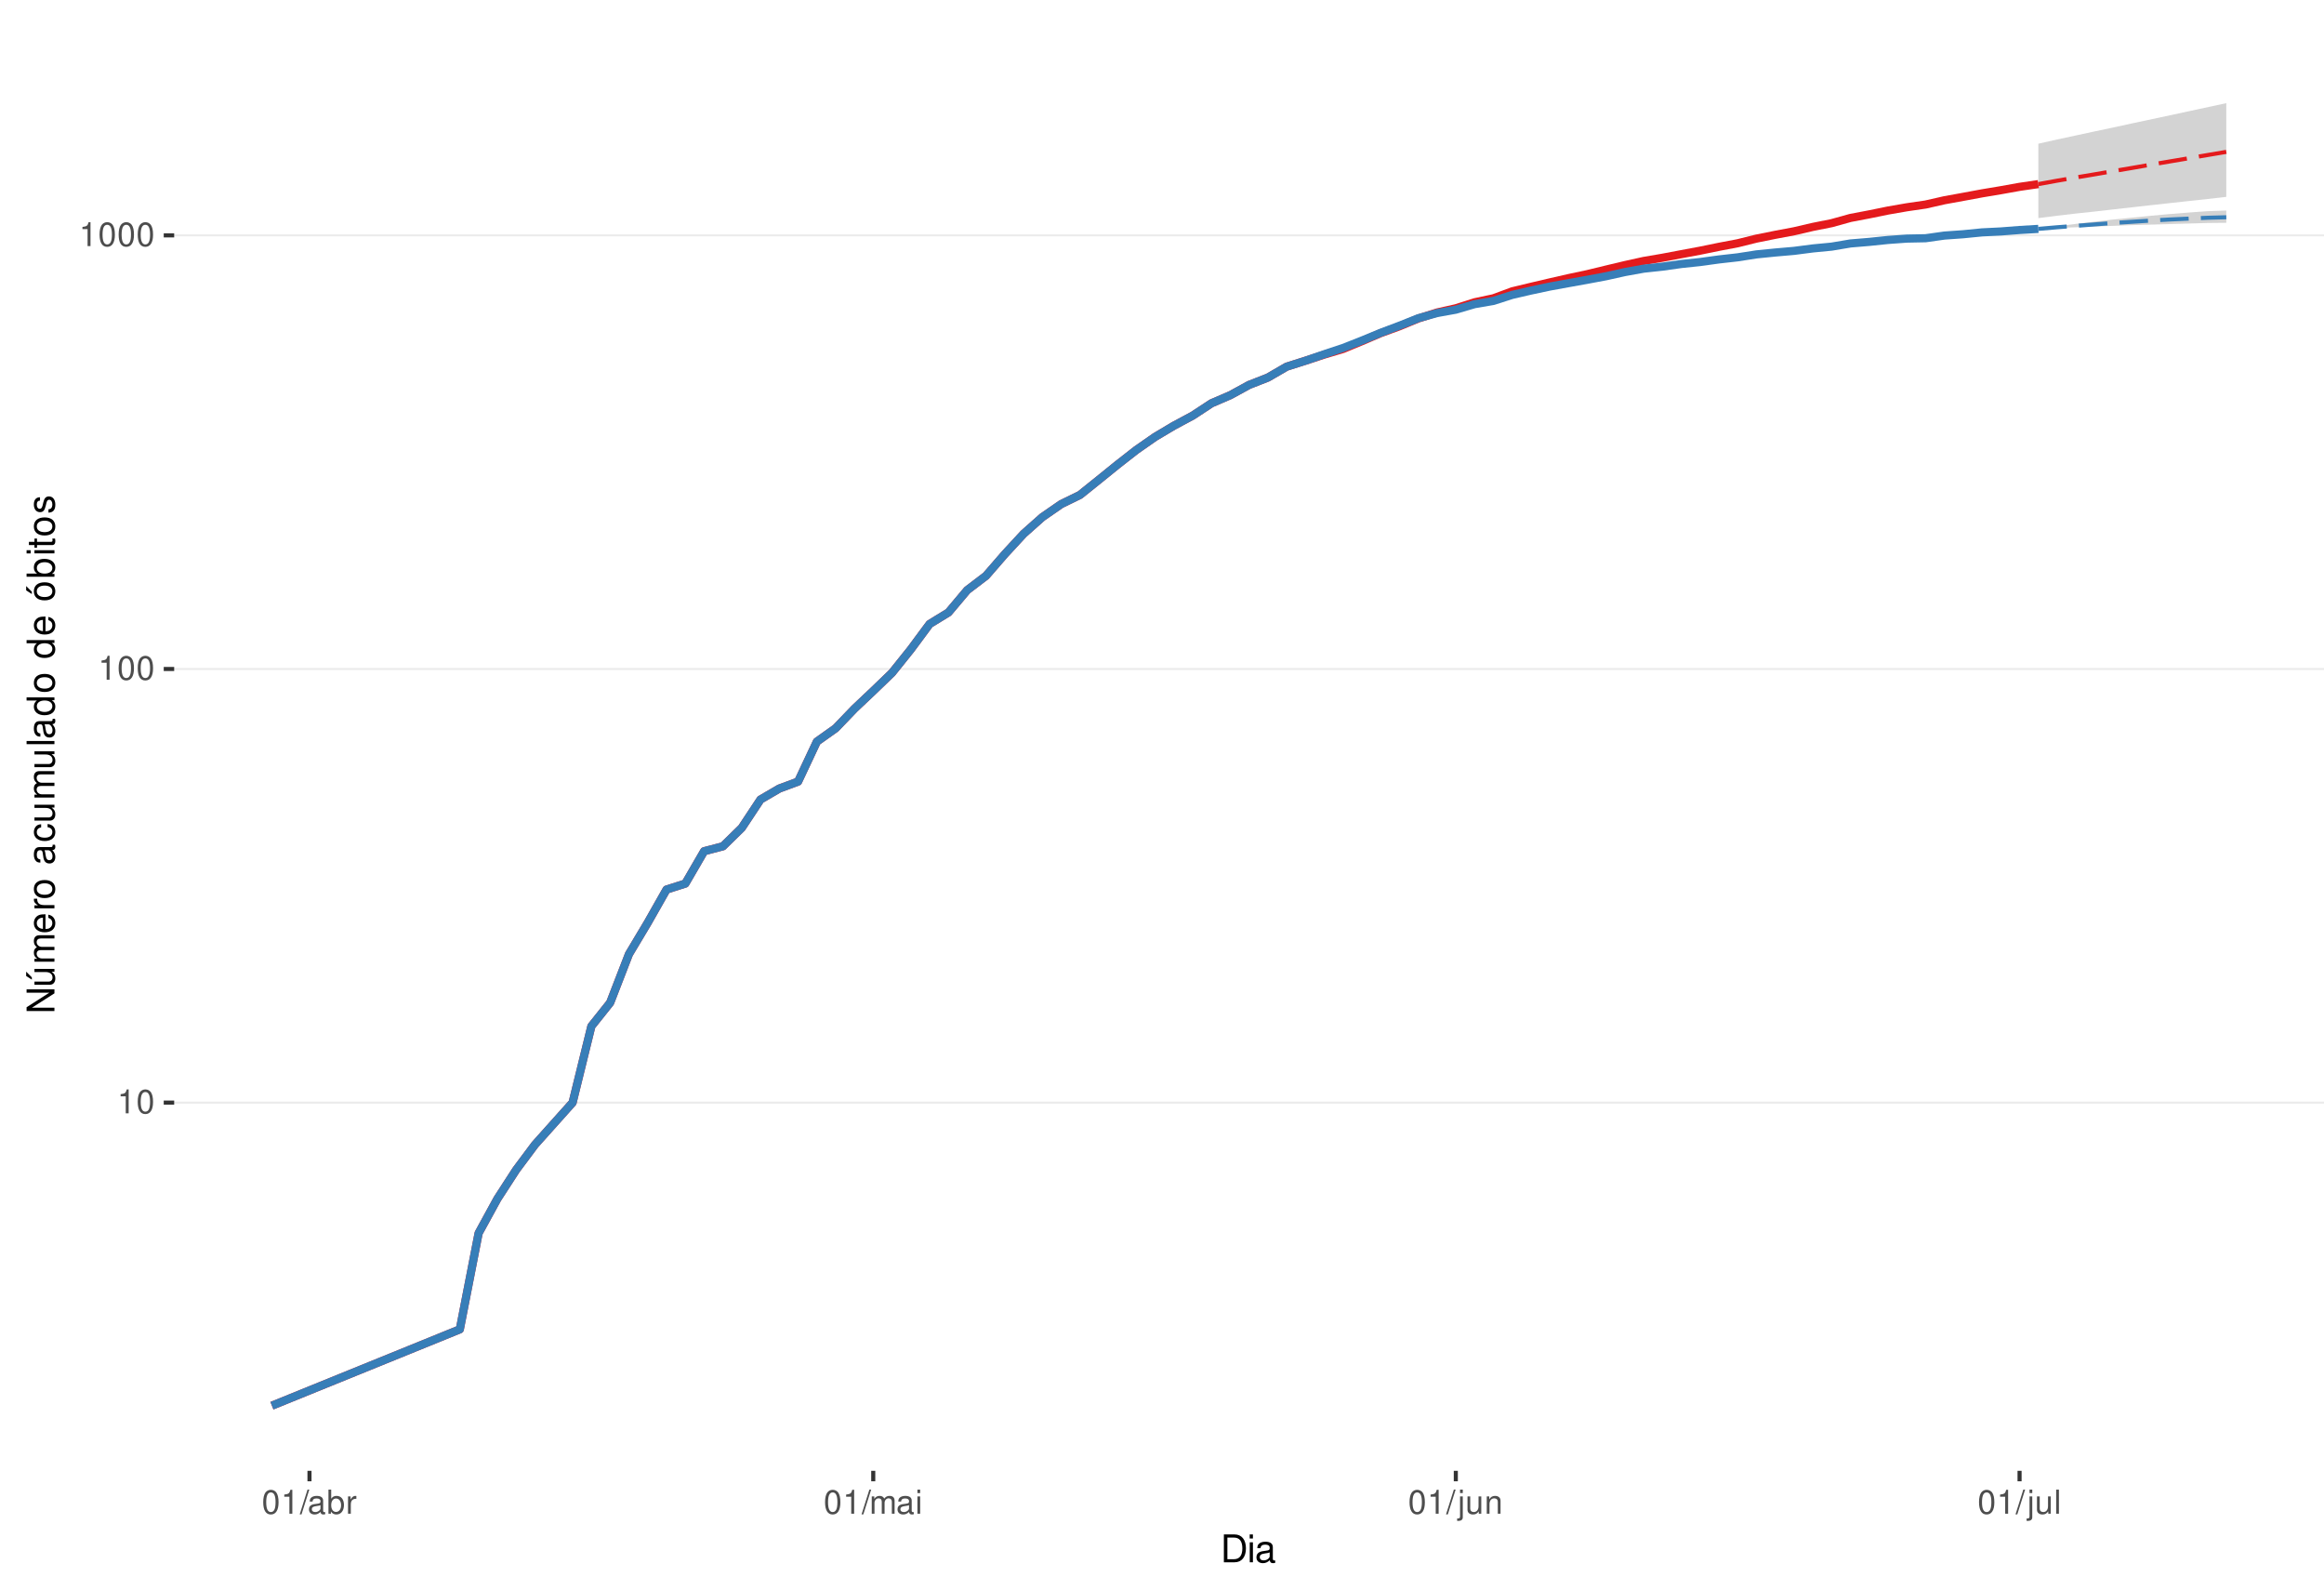
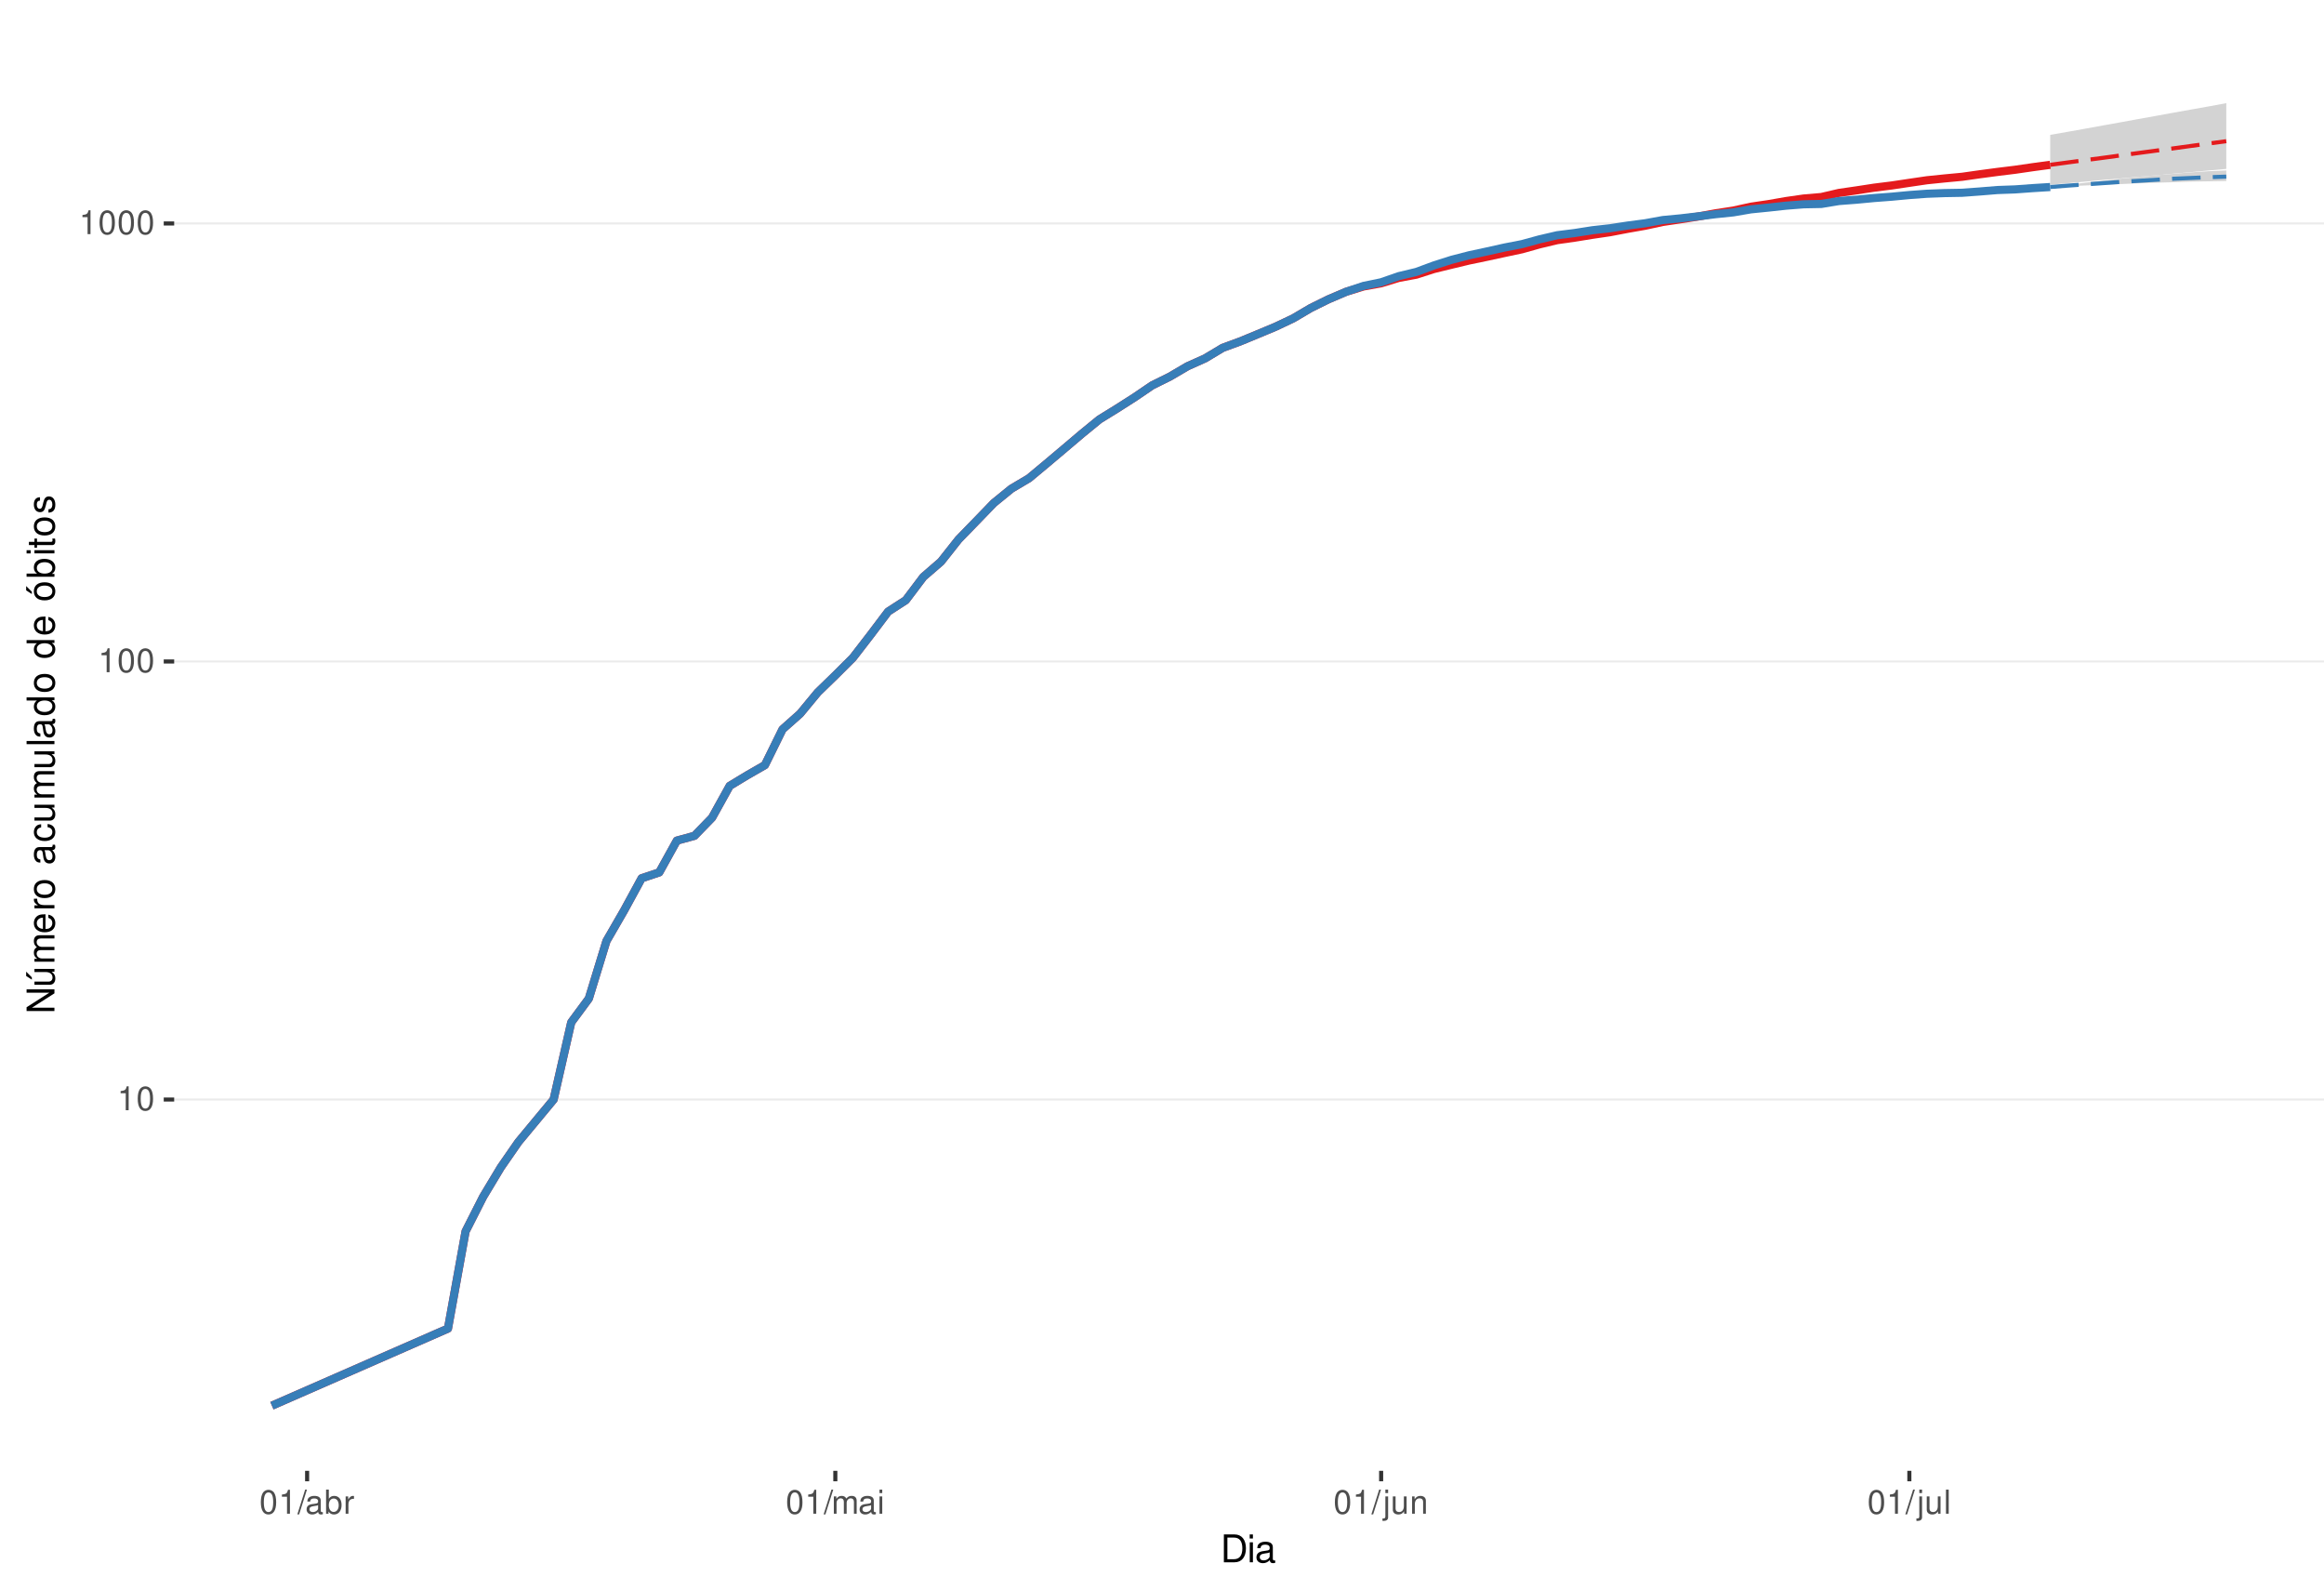
<svg xmlns="http://www.w3.org/2000/svg" xmlns:xlink="http://www.w3.org/1999/xlink" width="609pt" height="413pt" viewBox="0 0 609 413" version="1.1">
  <defs>
    <g>
      <symbol overflow="visible" id="glyph0-0">
        <path style="stroke:none;" d="" />
      </symbol>
      <symbol overflow="visible" id="glyph0-1">
        <path style="stroke:none;" d="M 2.234 -4.453 L 2.234 0 L 3 0 L 3 -6.266 L 2.5 -6.266 C 2.234 -5.297 2.062 -5.172 0.891 -5.016 L 0.891 -4.453 Z M 2.234 -4.453 " />
      </symbol>
      <symbol overflow="visible" id="glyph0-2">
        <path style="stroke:none;" d="M 2.375 -6.266 C 1.812 -6.266 1.297 -6 0.969 -5.578 C 0.578 -5.016 0.375 -4.188 0.375 -3.031 C 0.375 -0.922 1.062 0.203 2.375 0.203 C 3.672 0.203 4.391 -0.922 4.391 -2.984 C 4.391 -4.188 4.203 -5 3.797 -5.578 C 3.469 -6 2.953 -6.266 2.375 -6.266 Z M 2.375 -5.578 C 3.203 -5.578 3.609 -4.75 3.609 -3.047 C 3.609 -1.266 3.219 -0.438 2.359 -0.438 C 1.562 -0.438 1.156 -1.297 1.156 -3.016 C 1.156 -4.75 1.562 -5.578 2.375 -5.578 Z M 2.375 -5.578 " />
      </symbol>
      <symbol overflow="visible" id="glyph0-3">
        <path style="stroke:none;" d="M 1.984 -6.312 L -0.062 0.172 L 0.406 0.172 L 2.453 -6.312 Z M 1.984 -6.312 " />
      </symbol>
      <symbol overflow="visible" id="glyph0-4">
        <path style="stroke:none;" d="M 4.625 -0.422 C 4.547 -0.406 4.516 -0.406 4.469 -0.406 C 4.219 -0.406 4.078 -0.531 4.078 -0.766 L 4.078 -3.422 C 4.078 -4.234 3.5 -4.672 2.375 -4.672 C 1.719 -4.672 1.188 -4.469 0.875 -4.141 C 0.672 -3.906 0.578 -3.641 0.562 -3.188 L 1.297 -3.188 C 1.344 -3.75 1.672 -4 2.359 -4 C 3.016 -4 3.375 -3.75 3.375 -3.328 L 3.375 -3.141 C 3.359 -2.828 3.203 -2.703 2.609 -2.625 C 1.594 -2.5 1.438 -2.469 1.156 -2.359 C 0.625 -2.125 0.359 -1.734 0.359 -1.141 C 0.359 -0.312 0.938 0.203 1.859 0.203 C 2.422 0.203 2.875 0 3.391 -0.469 C 3.438 0 3.672 0.203 4.141 0.203 C 4.297 0.203 4.391 0.188 4.625 0.125 Z M 3.375 -1.422 C 3.375 -1.188 3.297 -1.031 3.078 -0.844 C 2.781 -0.578 2.438 -0.438 2.016 -0.438 C 1.453 -0.438 1.109 -0.703 1.109 -1.156 C 1.109 -1.641 1.422 -1.875 2.203 -1.984 C 2.984 -2.094 3.125 -2.125 3.375 -2.234 Z M 3.375 -1.422 " />
      </symbol>
      <symbol overflow="visible" id="glyph0-5">
        <path style="stroke:none;" d="M 0.469 -6.312 L 0.469 0 L 1.109 0 L 1.109 -0.578 C 1.469 -0.047 1.922 0.203 2.547 0.203 C 3.75 0.203 4.531 -0.781 4.531 -2.281 C 4.531 -3.75 3.797 -4.672 2.594 -4.672 C 1.969 -4.672 1.531 -4.438 1.188 -3.922 L 1.188 -6.312 Z M 2.453 -3.984 C 3.25 -3.984 3.781 -3.297 3.781 -2.203 C 3.781 -1.172 3.234 -0.469 2.453 -0.469 C 1.672 -0.469 1.188 -1.172 1.188 -2.234 C 1.188 -3.297 1.672 -3.984 2.453 -3.984 Z M 2.453 -3.984 " />
      </symbol>
      <symbol overflow="visible" id="glyph0-6">
        <path style="stroke:none;" d="M 0.594 -4.531 L 0.594 0 L 1.328 0 L 1.328 -2.359 C 1.328 -3.438 1.781 -3.938 2.781 -3.906 L 2.781 -4.641 C 2.656 -4.656 2.594 -4.672 2.5 -4.672 C 2.031 -4.672 1.672 -4.391 1.266 -3.719 L 1.266 -4.531 Z M 0.594 -4.531 " />
      </symbol>
      <symbol overflow="visible" id="glyph0-7">
        <path style="stroke:none;" d="M 0.609 -4.531 L 0.609 0 L 1.328 0 L 1.328 -2.844 C 1.328 -3.5 1.812 -4.031 2.391 -4.031 C 2.938 -4.031 3.234 -3.703 3.234 -3.125 L 3.234 0 L 3.969 0 L 3.969 -2.844 C 3.969 -3.5 4.438 -4.031 5.031 -4.031 C 5.562 -4.031 5.875 -3.703 5.875 -3.125 L 5.875 0 L 6.594 0 L 6.594 -3.406 C 6.594 -4.219 6.125 -4.672 5.281 -4.672 C 4.672 -4.672 4.312 -4.484 3.891 -3.969 C 3.625 -4.453 3.25 -4.672 2.672 -4.672 C 2.062 -4.672 1.656 -4.438 1.266 -3.891 L 1.266 -4.531 Z M 0.609 -4.531 " />
      </symbol>
      <symbol overflow="visible" id="glyph0-8">
        <path style="stroke:none;" d="M 1.297 -4.531 L 0.578 -4.531 L 0.578 0 L 1.297 0 Z M 1.297 -6.312 L 0.578 -6.312 L 0.578 -5.406 L 1.297 -5.406 Z M 1.297 -6.312 " />
      </symbol>
      <symbol overflow="visible" id="glyph0-9">
        <path style="stroke:none;" d="M 0.609 -4.531 L 0.609 0.656 C 0.609 1.109 0.469 1.25 0.016 1.25 C -0.031 1.25 -0.062 1.25 -0.156 1.25 L -0.156 1.859 C -0.062 1.875 -0.031 1.891 0.094 1.891 C 0.906 1.891 1.328 1.562 1.328 0.938 L 1.328 -4.531 Z M 1.328 -6.312 L 0.609 -6.312 L 0.609 -5.406 L 1.328 -5.406 Z M 1.328 -6.312 " />
      </symbol>
      <symbol overflow="visible" id="glyph0-10">
        <path style="stroke:none;" d="M 4.172 0 L 4.172 -4.531 L 3.453 -4.531 L 3.453 -1.969 C 3.453 -1.031 2.969 -0.438 2.219 -0.438 C 1.641 -0.438 1.281 -0.781 1.281 -1.328 L 1.281 -4.531 L 0.562 -4.531 L 0.562 -1.031 C 0.562 -0.281 1.125 0.203 2.016 0.203 C 2.672 0.203 3.094 -0.031 3.516 -0.625 L 3.516 0 Z M 4.172 0 " />
      </symbol>
      <symbol overflow="visible" id="glyph0-11">
        <path style="stroke:none;" d="M 0.609 -4.531 L 0.609 0 L 1.328 0 L 1.328 -2.5 C 1.328 -3.422 1.812 -4.031 2.562 -4.031 C 3.141 -4.031 3.5 -3.688 3.5 -3.141 L 3.5 0 L 4.219 0 L 4.219 -3.422 C 4.219 -4.188 3.656 -4.672 2.781 -4.672 C 2.109 -4.672 1.672 -4.406 1.266 -3.781 L 1.266 -4.531 Z M 0.609 -4.531 " />
      </symbol>
      <symbol overflow="visible" id="glyph0-12">
        <path style="stroke:none;" d="M 1.312 -6.312 L 0.594 -6.312 L 0.594 0 L 1.312 0 Z M 1.312 -6.312 " />
      </symbol>
      <symbol overflow="visible" id="glyph1-0">
        <path style="stroke:none;" d="" />
      </symbol>
      <symbol overflow="visible" id="glyph1-1">
        <path style="stroke:none;" d="M 0.891 0 L 3.703 0 C 5.547 0 6.672 -1.375 6.672 -3.656 C 6.672 -5.906 5.547 -7.297 3.703 -7.297 L 0.891 -7.297 Z M 1.812 -0.812 L 1.812 -6.469 L 3.547 -6.469 C 4.984 -6.469 5.734 -5.5 5.734 -3.641 C 5.734 -1.797 4.984 -0.812 3.547 -0.812 Z M 1.812 -0.812 " />
      </symbol>
      <symbol overflow="visible" id="glyph1-2">
        <path style="stroke:none;" d="M 1.5 -5.234 L 0.672 -5.234 L 0.672 0 L 1.5 0 Z M 1.5 -7.297 L 0.656 -7.297 L 0.656 -6.234 L 1.5 -6.234 Z M 1.5 -7.297 " />
      </symbol>
      <symbol overflow="visible" id="glyph1-3">
        <path style="stroke:none;" d="M 5.344 -0.484 C 5.266 -0.469 5.219 -0.469 5.172 -0.469 C 4.875 -0.469 4.719 -0.625 4.719 -0.875 L 4.719 -3.953 C 4.719 -4.891 4.047 -5.391 2.75 -5.391 C 1.984 -5.391 1.375 -5.172 1.016 -4.781 C 0.766 -4.516 0.672 -4.203 0.656 -3.688 L 1.484 -3.688 C 1.562 -4.328 1.938 -4.625 2.719 -4.625 C 3.484 -4.625 3.891 -4.344 3.891 -3.844 L 3.891 -3.625 C 3.875 -3.266 3.703 -3.125 3.016 -3.047 C 1.844 -2.891 1.656 -2.844 1.344 -2.719 C 0.734 -2.453 0.422 -2 0.422 -1.312 C 0.422 -0.375 1.078 0.234 2.141 0.234 C 2.797 0.234 3.328 0 3.922 -0.547 C 3.984 0 4.234 0.234 4.781 0.234 C 4.953 0.234 5.062 0.203 5.344 0.141 Z M 3.891 -1.656 C 3.891 -1.375 3.812 -1.203 3.562 -0.969 C 3.219 -0.656 2.812 -0.5 2.312 -0.5 C 1.672 -0.5 1.297 -0.812 1.297 -1.344 C 1.297 -1.891 1.656 -2.172 2.547 -2.297 C 3.438 -2.422 3.609 -2.453 3.891 -2.594 Z M 3.891 -1.656 " />
      </symbol>
      <symbol overflow="visible" id="glyph2-0">
        <path style="stroke:none;" d="" />
      </symbol>
      <symbol overflow="visible" id="glyph2-1">
        <path style="stroke:none;" d="M -7.297 -6.453 L -7.297 -5.578 L -1.328 -5.578 L -7.297 -1.766 L -7.297 -0.766 L 0 -0.766 L 0 -1.641 L -5.906 -1.641 L 0 -5.406 L 0 -6.453 Z M -7.297 -6.453 " />
      </symbol>
      <symbol overflow="visible" id="glyph2-2">
        <path style="stroke:none;" d="M 0 -4.812 L -5.234 -4.812 L -5.234 -3.984 L -2.266 -3.984 C -1.203 -3.984 -0.5 -3.438 -0.5 -2.562 C -0.5 -1.906 -0.906 -1.484 -1.531 -1.484 L -5.234 -1.484 L -5.234 -0.656 L -1.203 -0.656 C -0.328 -0.656 0.234 -1.297 0.234 -2.312 C 0.234 -3.094 -0.047 -3.578 -0.734 -4.062 L 0 -4.062 Z M -7.406 -2.953 L -5.922 -2 L -5.922 -2.594 L -7.406 -4.094 Z M -7.406 -2.953 " />
      </symbol>
      <symbol overflow="visible" id="glyph2-3">
        <path style="stroke:none;" d="M -5.234 -0.703 L 0 -0.703 L 0 -1.547 L -3.297 -1.547 C -4.047 -1.547 -4.656 -2.094 -4.656 -2.766 C -4.656 -3.391 -4.281 -3.734 -3.609 -3.734 L 0 -3.734 L 0 -4.578 L -3.297 -4.578 C -4.047 -4.578 -4.656 -5.125 -4.656 -5.812 C -4.656 -6.422 -4.266 -6.781 -3.609 -6.781 L 0 -6.781 L 0 -7.625 L -3.938 -7.625 C -4.875 -7.625 -5.391 -7.078 -5.391 -6.094 C -5.391 -5.406 -5.188 -4.984 -4.594 -4.484 C -5.156 -4.188 -5.391 -3.766 -5.391 -3.078 C -5.391 -2.375 -5.125 -1.906 -4.5 -1.469 L -5.234 -1.469 Z M -5.234 -0.703 " />
      </symbol>
      <symbol overflow="visible" id="glyph2-4">
        <path style="stroke:none;" d="M -2.344 -5.125 C -3.141 -5.125 -3.625 -5.062 -4.016 -4.922 C -4.875 -4.578 -5.391 -3.781 -5.391 -2.797 C -5.391 -1.344 -4.281 -0.406 -2.547 -0.406 C -0.812 -0.406 0.234 -1.297 0.234 -2.781 C 0.234 -3.984 -0.453 -4.812 -1.594 -5.016 L -1.594 -4.188 C -0.906 -3.953 -0.547 -3.484 -0.547 -2.812 C -0.547 -2.281 -0.781 -1.828 -1.219 -1.547 C -1.516 -1.344 -1.812 -1.281 -2.344 -1.266 Z M -3.016 -1.297 C -3.984 -1.359 -4.625 -1.953 -4.625 -2.797 C -4.625 -3.641 -3.953 -4.234 -3.016 -4.234 Z M -3.016 -1.297 " />
      </symbol>
      <symbol overflow="visible" id="glyph2-5">
        <path style="stroke:none;" d="M -5.234 -0.688 L 0 -0.688 L 0 -1.531 L -2.719 -1.531 C -3.984 -1.547 -4.547 -2.062 -4.516 -3.203 L -5.359 -3.203 C -5.375 -3.062 -5.391 -2.984 -5.391 -2.891 C -5.391 -2.344 -5.062 -1.938 -4.297 -1.453 L -5.234 -1.453 Z M -5.234 -0.688 " />
      </symbol>
      <symbol overflow="visible" id="glyph2-6">
        <path style="stroke:none;" d="M -5.391 -2.719 C -5.391 -1.234 -4.344 -0.359 -2.578 -0.359 C -0.812 -0.359 0.234 -1.234 0.234 -2.734 C 0.234 -4.203 -0.812 -5.094 -2.547 -5.094 C -4.359 -5.094 -5.391 -4.234 -5.391 -2.719 Z M -4.625 -2.734 C -4.625 -3.672 -3.844 -4.234 -2.547 -4.234 C -1.312 -4.234 -0.547 -3.656 -0.547 -2.734 C -0.547 -1.797 -1.312 -1.234 -2.578 -1.234 C -3.844 -1.234 -4.625 -1.797 -4.625 -2.734 Z M -4.625 -2.734 " />
      </symbol>
      <symbol overflow="visible" id="glyph2-7">
        <path style="stroke:none;" d="" />
      </symbol>
      <symbol overflow="visible" id="glyph2-8">
        <path style="stroke:none;" d="M -0.484 -5.344 C -0.469 -5.266 -0.469 -5.219 -0.469 -5.172 C -0.469 -4.875 -0.625 -4.719 -0.875 -4.719 L -3.953 -4.719 C -4.891 -4.719 -5.391 -4.047 -5.391 -2.75 C -5.391 -1.984 -5.172 -1.375 -4.781 -1.016 C -4.516 -0.766 -4.203 -0.672 -3.688 -0.656 L -3.688 -1.484 C -4.328 -1.562 -4.625 -1.938 -4.625 -2.719 C -4.625 -3.484 -4.344 -3.891 -3.844 -3.891 L -3.625 -3.891 C -3.266 -3.875 -3.125 -3.703 -3.047 -3.016 C -2.891 -1.844 -2.844 -1.656 -2.719 -1.344 C -2.453 -0.734 -2 -0.422 -1.312 -0.422 C -0.375 -0.422 0.234 -1.078 0.234 -2.141 C 0.234 -2.797 0 -3.328 -0.547 -3.922 C 0 -3.984 0.234 -4.234 0.234 -4.781 C 0.234 -4.953 0.203 -5.062 0.141 -5.344 Z M -1.656 -3.891 C -1.375 -3.891 -1.203 -3.812 -0.969 -3.562 C -0.656 -3.219 -0.5 -2.812 -0.5 -2.312 C -0.5 -1.672 -0.812 -1.297 -1.344 -1.297 C -1.891 -1.297 -2.172 -1.656 -2.297 -2.547 C -2.422 -3.438 -2.453 -3.609 -2.594 -3.891 Z M -1.656 -3.891 " />
      </symbol>
      <symbol overflow="visible" id="glyph2-9">
        <path style="stroke:none;" d="M -3.484 -4.703 C -3.984 -4.672 -4.312 -4.562 -4.609 -4.359 C -5.094 -4 -5.391 -3.375 -5.391 -2.641 C -5.391 -1.219 -4.266 -0.312 -2.531 -0.312 C -0.844 -0.312 0.234 -1.203 0.234 -2.625 C 0.234 -3.875 -0.516 -4.672 -1.797 -4.766 L -1.797 -3.938 C -0.953 -3.797 -0.547 -3.359 -0.547 -2.656 C -0.547 -1.734 -1.297 -1.188 -2.531 -1.188 C -3.844 -1.188 -4.625 -1.719 -4.625 -2.625 C -4.625 -3.328 -4.203 -3.766 -3.484 -3.875 Z M -3.484 -4.703 " />
      </symbol>
      <symbol overflow="visible" id="glyph2-10">
        <path style="stroke:none;" d="M 0 -4.812 L -5.234 -4.812 L -5.234 -3.984 L -2.266 -3.984 C -1.203 -3.984 -0.5 -3.438 -0.5 -2.562 C -0.5 -1.906 -0.906 -1.484 -1.531 -1.484 L -5.234 -1.484 L -5.234 -0.656 L -1.203 -0.656 C -0.328 -0.656 0.234 -1.297 0.234 -2.312 C 0.234 -3.094 -0.047 -3.578 -0.734 -4.062 L 0 -4.062 Z M 0 -4.812 " />
      </symbol>
      <symbol overflow="visible" id="glyph2-11">
        <path style="stroke:none;" d="M -7.297 -1.516 L -7.297 -0.688 L 0 -0.688 L 0 -1.516 Z M -7.297 -1.516 " />
      </symbol>
      <symbol overflow="visible" id="glyph2-12">
        <path style="stroke:none;" d="M -7.297 -4.953 L -7.297 -4.125 L -4.578 -4.125 C -5.109 -3.766 -5.391 -3.203 -5.391 -2.516 C -5.391 -1.156 -4.297 -0.266 -2.625 -0.266 C -0.859 -0.266 0.234 -1.125 0.234 -2.547 C 0.234 -3.266 -0.047 -3.766 -0.688 -4.203 L 0 -4.203 L 0 -4.953 Z M -4.609 -2.656 C -4.609 -3.547 -3.812 -4.125 -2.562 -4.125 C -1.344 -4.125 -0.547 -3.547 -0.547 -2.656 C -0.547 -1.734 -1.359 -1.125 -2.578 -1.125 C -3.797 -1.125 -4.609 -1.734 -4.609 -2.656 Z M -4.609 -2.656 " />
      </symbol>
      <symbol overflow="visible" id="glyph2-13">
        <path style="stroke:none;" d="M -5.391 -2.719 C -5.391 -1.234 -4.344 -0.359 -2.578 -0.359 C -0.812 -0.359 0.234 -1.234 0.234 -2.734 C 0.234 -4.203 -0.812 -5.094 -2.547 -5.094 C -4.359 -5.094 -5.391 -4.234 -5.391 -2.719 Z M -4.625 -2.734 C -4.625 -3.672 -3.844 -4.234 -2.547 -4.234 C -1.312 -4.234 -0.547 -3.656 -0.547 -2.734 C -0.547 -1.797 -1.312 -1.234 -2.578 -1.234 C -3.844 -1.234 -4.625 -1.797 -4.625 -2.734 Z M -7.406 -2.984 L -5.922 -2.016 L -5.922 -2.625 L -7.406 -4.109 Z M -7.406 -2.984 " />
      </symbol>
      <symbol overflow="visible" id="glyph2-14">
        <path style="stroke:none;" d="M -7.297 -0.547 L 0 -0.547 L 0 -1.297 L -0.672 -1.297 C -0.062 -1.688 0.234 -2.219 0.234 -2.953 C 0.234 -4.328 -0.906 -5.234 -2.641 -5.234 C -4.344 -5.234 -5.391 -4.375 -5.391 -2.984 C -5.391 -2.266 -5.125 -1.766 -4.531 -1.375 L -7.297 -1.375 Z M -4.609 -2.828 C -4.609 -3.766 -3.797 -4.359 -2.547 -4.359 C -1.359 -4.359 -0.547 -3.734 -0.547 -2.828 C -0.547 -1.938 -1.344 -1.375 -2.578 -1.375 C -3.812 -1.375 -4.609 -1.938 -4.609 -2.828 Z M -4.609 -2.828 " />
      </symbol>
      <symbol overflow="visible" id="glyph2-15">
        <path style="stroke:none;" d="M -5.234 -1.5 L -5.234 -0.672 L 0 -0.672 L 0 -1.5 Z M -7.297 -1.5 L -7.297 -0.656 L -6.234 -0.656 L -6.234 -1.5 Z M -7.297 -1.5 " />
      </symbol>
      <symbol overflow="visible" id="glyph2-16">
        <path style="stroke:none;" d="M -5.234 -2.547 L -5.234 -1.688 L -6.688 -1.688 L -6.688 -0.844 L -5.234 -0.844 L -5.234 -0.141 L -4.562 -0.141 L -4.562 -0.844 L -0.594 -0.844 C -0.062 -0.844 0.234 -1.203 0.234 -1.859 C 0.234 -2.078 0.203 -2.266 0.156 -2.547 L -0.547 -2.547 C -0.516 -2.422 -0.5 -2.312 -0.5 -2.141 C -0.5 -1.781 -0.594 -1.688 -0.969 -1.688 L -4.562 -1.688 L -4.562 -2.547 Z M -5.234 -2.547 " />
      </symbol>
      <symbol overflow="visible" id="glyph2-17">
        <path style="stroke:none;" d="M -3.781 -4.375 C -4.812 -4.375 -5.391 -3.688 -5.391 -2.484 C -5.391 -1.266 -4.766 -0.469 -3.797 -0.469 C -2.969 -0.469 -2.578 -0.891 -2.281 -2.125 L -2.094 -2.906 C -1.953 -3.484 -1.734 -3.719 -1.375 -3.719 C -0.875 -3.719 -0.547 -3.234 -0.547 -2.5 C -0.547 -2.047 -0.672 -1.672 -0.891 -1.453 C -1.047 -1.328 -1.188 -1.266 -1.562 -1.219 L -1.562 -0.344 C -0.344 -0.375 0.234 -1.062 0.234 -2.438 C 0.234 -3.75 -0.422 -4.594 -1.438 -4.594 C -2.203 -4.594 -2.641 -4.156 -2.891 -3.109 L -3.078 -2.312 C -3.234 -1.625 -3.453 -1.344 -3.828 -1.344 C -4.312 -1.344 -4.625 -1.766 -4.625 -2.453 C -4.625 -3.125 -4.328 -3.484 -3.781 -3.5 Z M -3.781 -4.375 " />
      </symbol>
    </g>
    <clipPath id="clip1">
      <path d="M 45.645 9.961 L 609 9.961 L 609 385.328 L 45.645 385.328 Z M 45.645 9.961 " />
    </clipPath>
    <clipPath id="clip2">
-       <path d="M 45.645 288 L 609 288 L 609 290 L 45.645 290 Z M 45.645 288 " />
+       <path d="M 45.645 287 L 609 287 L 609 289 L 45.645 289 Z M 45.645 287 " />
    </clipPath>
    <clipPath id="clip3">
-       <path d="M 45.645 175 L 609 175 L 609 176 L 45.645 176 Z M 45.645 175 " />
+       <path d="M 45.645 173 L 609 173 L 609 174 L 45.645 174 Z M 45.645 173 " />
    </clipPath>
    <clipPath id="clip4">
-       <path d="M 45.645 61 L 609 61 L 609 62 L 45.645 62 Z M 45.645 61 " />
+       <path d="M 45.645 58 L 609 58 L 609 59 L 45.645 59 Z M 45.645 58 " />
    </clipPath>
  </defs>
  <g id="surface240">
    <rect x="0" y="0" width="609" height="413" style="fill:rgb(100%,100%,100%);fill-opacity:1;stroke:none;" />
    <rect x="0" y="0" width="609" height="413" style="fill:rgb(100%,100%,100%);fill-opacity:1;stroke:none;" />
    <path style="fill:none;stroke-width:1.067;stroke-linecap:round;stroke-linejoin:round;stroke:rgb(100%,100%,100%);stroke-opacity:1;stroke-miterlimit:10;" d="M 0 413 L 609 413 L 609 0 L 0 0 Z M 0 413 " />
    <g clip-path="url(#clip1)" clip-rule="nonzero">
      <path style=" stroke:none;fill-rule:nonzero;fill:rgb(100%,100%,100%);fill-opacity:1;" d="M 45.645 385.328 L 609 385.328 L 609 9.961 L 45.645 9.961 Z M 45.645 385.328 " />
    </g>
    <g clip-path="url(#clip2)" clip-rule="nonzero">
-       <path style="fill:none;stroke-width:0.533;stroke-linecap:butt;stroke-linejoin:round;stroke:rgb(92.157%,92.157%,92.157%);stroke-opacity:1;stroke-miterlimit:10;" d="M 45.645 288.863 L 609 288.863 " />
+       <path style="fill:none;stroke-width:0.533;stroke-linecap:butt;stroke-linejoin:round;stroke:rgb(92.157%,92.157%,92.157%);stroke-opacity:1;stroke-miterlimit:10;" d="M 45.645 288.055 L 609 288.055 " />
    </g>
    <g clip-path="url(#clip3)" clip-rule="nonzero">
-       <path style="fill:none;stroke-width:0.533;stroke-linecap:butt;stroke-linejoin:round;stroke:rgb(92.157%,92.157%,92.157%);stroke-opacity:1;stroke-miterlimit:10;" d="M 45.645 175.266 L 609 175.266 " />
+       <path style="fill:none;stroke-width:0.533;stroke-linecap:butt;stroke-linejoin:round;stroke:rgb(92.157%,92.157%,92.157%);stroke-opacity:1;stroke-miterlimit:10;" d="M 45.645 173.297 L 609 173.297 " />
    </g>
    <g clip-path="url(#clip4)" clip-rule="nonzero">
-       <path style="fill:none;stroke-width:0.533;stroke-linecap:butt;stroke-linejoin:round;stroke:rgb(92.157%,92.157%,92.157%);stroke-opacity:1;stroke-miterlimit:10;" d="M 45.645 61.664 L 609 61.664 " />
-     </g>
-     <path style=" stroke:none;fill-rule:nonzero;fill:rgb(82.745%,82.745%,82.745%);fill-opacity:1;" d="M 534.148 37.648 L 539.074 36.539 L 543.996 35.484 L 548.922 34.422 L 553.848 33.383 L 558.77 32.309 L 568.621 30.207 L 573.543 29.148 L 583.395 27.023 L 583.395 51.57 L 578.469 52.137 L 573.543 52.668 L 568.621 53.207 L 563.695 53.75 L 558.77 54.301 L 553.848 54.855 L 548.922 55.418 L 543.996 55.941 L 539.074 56.516 L 534.148 57.141 Z M 534.148 37.648 " />
-     <path style=" stroke:none;fill-rule:nonzero;fill:rgb(82.745%,82.745%,82.745%);fill-opacity:1;" d="M 534.148 59.965 L 539.074 59.305 L 543.996 58.648 L 548.922 58.051 L 553.848 57.504 L 558.77 57.008 L 563.695 56.516 L 568.621 56.074 L 573.543 55.68 L 578.469 55.328 L 583.395 55.156 L 583.395 58.371 L 578.469 58.418 L 573.543 58.559 L 568.621 58.695 L 558.77 58.977 L 553.848 59.164 L 543.996 59.539 L 539.074 59.73 Z M 534.148 59.965 " />
-     <path style="fill:none;stroke-width:2.134;stroke-linecap:butt;stroke-linejoin:round;stroke:rgb(89.412%,10.196%,10.98%);stroke-opacity:1;stroke-miterlimit:10;" d="M 71.254 368.266 L 120.496 348.262 L 125.422 323.062 L 130.344 314.066 L 135.27 306.461 L 140.195 299.871 L 150.043 288.863 L 154.969 268.859 L 159.891 262.684 L 164.816 249.965 L 169.742 241.723 L 174.664 233.047 L 179.59 231.48 L 184.516 223 L 189.438 221.719 L 194.363 216.902 L 199.289 209.461 L 204.211 206.586 L 209.137 204.758 L 214.062 194.289 L 218.984 190.789 L 223.91 185.66 L 228.832 181.012 L 233.758 176.262 L 238.684 170.113 L 243.605 163.473 L 248.531 160.457 L 253.457 154.605 L 258.379 150.859 L 263.305 145.18 L 268.23 139.848 L 273.152 135.477 L 278.078 132.07 L 283.004 129.664 L 287.926 125.715 L 292.852 121.727 L 297.777 117.879 L 302.699 114.453 L 307.625 111.523 L 312.551 108.883 L 317.473 105.652 L 322.398 103.531 L 327.324 100.84 L 332.246 98.914 L 337.172 96.059 L 342.098 94.5 L 347.02 92.895 L 351.945 91.43 L 356.867 89.395 L 361.793 87.277 L 366.719 85.488 L 371.641 83.449 L 376.566 81.867 L 381.492 80.762 L 386.414 79.191 L 391.34 78.145 L 396.266 76.32 L 401.188 75.137 L 406.113 73.984 L 411.039 72.859 L 415.961 71.816 L 420.887 70.621 L 425.812 69.449 L 430.734 68.363 L 435.66 67.523 L 440.586 66.59 L 445.508 65.672 L 450.434 64.664 L 455.359 63.73 L 460.281 62.508 L 465.207 61.516 L 470.133 60.59 L 475.055 59.445 L 479.98 58.465 L 484.906 57.098 L 489.828 56.16 L 494.754 55.156 L 499.676 54.301 L 504.602 53.582 L 509.527 52.465 L 514.449 51.57 L 519.375 50.656 L 524.301 49.832 L 529.223 48.949 L 534.148 48.23 " />
-     <path style="fill:none;stroke-width:1.067;stroke-linecap:butt;stroke-linejoin:round;stroke:rgb(89.412%,10.196%,10.98%);stroke-opacity:1;stroke-dasharray:7.469,3.201;stroke-miterlimit:10;" d="M 534.148 48.23 L 539.074 47.336 L 543.996 46.492 L 548.922 45.668 L 553.848 44.816 L 558.77 43.984 L 563.695 43.129 L 568.621 42.289 L 573.543 41.461 L 578.469 40.617 L 583.395 39.789 " />
-     <path style="fill:none;stroke-width:2.134;stroke-linecap:butt;stroke-linejoin:round;stroke:rgb(21.569%,49.412%,72.157%);stroke-opacity:1;stroke-miterlimit:10;" d="M 71.254 368.266 L 120.496 348.262 L 125.422 323.062 L 130.344 314.066 L 135.27 306.461 L 140.195 299.871 L 150.043 288.863 L 154.969 268.859 L 159.891 262.684 L 164.816 249.965 L 169.742 241.723 L 174.664 233.047 L 179.59 231.48 L 184.516 223 L 189.438 221.719 L 194.363 216.902 L 199.289 209.461 L 204.211 206.586 L 209.137 204.758 L 214.062 194.289 L 218.984 190.789 L 223.91 185.66 L 228.832 181.012 L 233.758 176.262 L 238.684 170.113 L 243.605 163.473 L 248.531 160.457 L 253.457 154.605 L 258.379 150.859 L 263.305 145.18 L 268.23 139.848 L 273.152 135.477 L 278.078 132.07 L 283.004 129.664 L 287.926 125.715 L 292.852 121.727 L 297.777 117.879 L 302.699 114.453 L 307.625 111.523 L 312.551 108.883 L 317.473 105.652 L 322.398 103.531 L 327.324 100.84 L 332.246 98.914 L 337.172 96.059 L 342.098 94.5 L 347.02 92.801 L 351.945 91.16 L 356.867 89.223 L 361.793 87.195 L 366.719 85.328 L 371.641 83.375 L 376.566 82.016 L 381.492 81.129 L 386.414 79.684 L 391.34 78.84 L 396.266 77.258 L 401.188 76.121 L 406.113 75.074 L 411.039 74.176 L 415.961 73.293 L 420.887 72.367 L 425.812 71.273 L 430.734 70.383 L 435.66 69.855 L 440.586 69.164 L 445.508 68.648 L 450.434 67.969 L 455.359 67.414 L 460.281 66.645 L 465.207 66.152 L 470.133 65.723 L 475.055 65.086 L 479.98 64.613 L 484.906 63.781 L 489.828 63.371 L 494.754 62.863 L 499.676 62.508 L 504.602 62.41 L 509.527 61.715 L 514.449 61.367 L 519.375 60.879 L 524.301 60.637 L 529.223 60.254 L 534.148 59.965 " />
-     <path style="fill:none;stroke-width:1.067;stroke-linecap:butt;stroke-linejoin:round;stroke:rgb(21.569%,49.412%,72.157%);stroke-opacity:1;stroke-dasharray:7.469,3.201;stroke-miterlimit:10;" d="M 534.148 59.965 L 539.074 59.539 L 543.996 59.164 L 548.922 58.789 L 553.848 58.418 L 558.77 58.098 L 563.695 57.777 L 568.621 57.504 L 573.543 57.277 L 578.469 57.051 L 583.395 56.918 " />
-     <g style="fill:rgb(30.196%,30.196%,30.196%);fill-opacity:1;">
-       <use xlink:href="#glyph0-1" x="30.715" y="291.669" />
-       <use xlink:href="#glyph0-2" x="35.715" y="291.669" />
-     </g>
-     <g style="fill:rgb(30.196%,30.196%,30.196%);fill-opacity:1;">
-       <use xlink:href="#glyph0-1" x="25.715" y="178.071" />
-       <use xlink:href="#glyph0-2" x="30.715" y="178.071" />
-       <use xlink:href="#glyph0-2" x="35.715" y="178.071" />
-     </g>
-     <g style="fill:rgb(30.196%,30.196%,30.196%);fill-opacity:1;">
-       <use xlink:href="#glyph0-1" x="20.715" y="64.47" />
-       <use xlink:href="#glyph0-2" x="25.715" y="64.47" />
-       <use xlink:href="#glyph0-2" x="30.715" y="64.47" />
-       <use xlink:href="#glyph0-2" x="35.715" y="64.47" />
-     </g>
-     <path style="fill:none;stroke-width:1.067;stroke-linecap:butt;stroke-linejoin:round;stroke:rgb(20%,20%,20%);stroke-opacity:1;stroke-miterlimit:10;" d="M 42.906 288.863 L 45.645 288.863 " />
-     <path style="fill:none;stroke-width:1.067;stroke-linecap:butt;stroke-linejoin:round;stroke:rgb(20%,20%,20%);stroke-opacity:1;stroke-miterlimit:10;" d="M 42.906 175.266 L 45.645 175.266 " />
-     <path style="fill:none;stroke-width:1.067;stroke-linecap:butt;stroke-linejoin:round;stroke:rgb(20%,20%,20%);stroke-opacity:1;stroke-miterlimit:10;" d="M 42.906 61.664 L 45.645 61.664 " />
-     <path style="fill:none;stroke-width:1.067;stroke-linecap:butt;stroke-linejoin:round;stroke:rgb(20%,20%,20%);stroke-opacity:1;stroke-miterlimit:10;" d="M 81.102 388.07 L 81.102 385.328 " />
-     <path style="fill:none;stroke-width:1.067;stroke-linecap:butt;stroke-linejoin:round;stroke:rgb(20%,20%,20%);stroke-opacity:1;stroke-miterlimit:10;" d="M 228.832 388.07 L 228.832 385.328 " />
-     <path style="fill:none;stroke-width:1.067;stroke-linecap:butt;stroke-linejoin:round;stroke:rgb(20%,20%,20%);stroke-opacity:1;stroke-miterlimit:10;" d="M 381.492 388.07 L 381.492 385.328 " />
-     <path style="fill:none;stroke-width:1.067;stroke-linecap:butt;stroke-linejoin:round;stroke:rgb(20%,20%,20%);stroke-opacity:1;stroke-miterlimit:10;" d="M 529.223 388.07 L 529.223 385.328 " />
-     <g style="fill:rgb(30.196%,30.196%,30.196%);fill-opacity:1;">
-       <use xlink:href="#glyph0-2" x="68.602" y="396.567" />
-       <use xlink:href="#glyph0-1" x="73.602" y="396.567" />
-       <use xlink:href="#glyph0-3" x="78.602" y="396.567" />
-       <use xlink:href="#glyph0-4" x="80.602" y="396.567" />
-       <use xlink:href="#glyph0-5" x="85.602" y="396.567" />
-       <use xlink:href="#glyph0-6" x="90.602" y="396.567" />
-     </g>
-     <g style="fill:rgb(30.196%,30.196%,30.196%);fill-opacity:1;">
-       <use xlink:href="#glyph0-2" x="215.832" y="396.567" />
-       <use xlink:href="#glyph0-1" x="220.832" y="396.567" />
-       <use xlink:href="#glyph0-3" x="225.832" y="396.567" />
-       <use xlink:href="#glyph0-7" x="227.832" y="396.567" />
-       <use xlink:href="#glyph0-4" x="234.832" y="396.567" />
-       <use xlink:href="#glyph0-8" x="239.832" y="396.567" />
-     </g>
-     <g style="fill:rgb(30.196%,30.196%,30.196%);fill-opacity:1;">
-       <use xlink:href="#glyph0-2" x="368.992" y="396.567" />
-       <use xlink:href="#glyph0-1" x="373.992" y="396.567" />
-       <use xlink:href="#glyph0-3" x="378.992" y="396.567" />
-       <use xlink:href="#glyph0-9" x="381.992" y="396.567" />
-       <use xlink:href="#glyph0-10" x="383.992" y="396.567" />
-       <use xlink:href="#glyph0-11" x="388.992" y="396.567" />
-     </g>
-     <g style="fill:rgb(30.196%,30.196%,30.196%);fill-opacity:1;">
-       <use xlink:href="#glyph0-2" x="518.223" y="396.567" />
-       <use xlink:href="#glyph0-1" x="523.223" y="396.567" />
-       <use xlink:href="#glyph0-3" x="528.223" y="396.567" />
-       <use xlink:href="#glyph0-9" x="531.223" y="396.567" />
-       <use xlink:href="#glyph0-10" x="533.223" y="396.567" />
-       <use xlink:href="#glyph0-12" x="538.223" y="396.567" />
+       <path style="fill:none;stroke-width:0.533;stroke-linecap:butt;stroke-linejoin:round;stroke:rgb(92.157%,92.157%,92.157%);stroke-opacity:1;stroke-miterlimit:10;" d="M 45.645 58.539 L 609 58.539 " />
+     </g>
+     <path style=" stroke:none;fill-rule:nonzero;fill:rgb(82.745%,82.745%,82.745%);fill-opacity:1;" d="M 537.254 35.332 L 541.867 34.527 L 546.48 33.703 L 551.098 32.863 L 555.711 32.035 L 560.324 31.191 L 564.938 30.363 L 569.551 29.523 L 574.164 28.695 L 578.777 27.879 L 583.395 27.023 L 583.395 44.25 L 578.777 44.664 L 569.551 45.5 L 564.938 45.926 L 560.324 46.312 L 555.711 46.746 L 551.098 47.141 L 546.48 47.578 L 537.254 48.383 Z M 537.254 35.332 " />
+     <path style=" stroke:none;fill-rule:nonzero;fill:rgb(82.745%,82.745%,82.745%);fill-opacity:1;" d="M 537.254 48.996 L 541.867 48.426 L 546.48 47.859 L 551.098 47.34 L 555.711 46.824 L 560.324 46.352 L 564.938 45.926 L 569.551 45.539 L 574.164 45.156 L 578.777 44.855 L 583.395 44.664 L 583.395 47.418 L 578.777 47.5 L 574.164 47.578 L 569.551 47.738 L 564.938 47.859 L 560.324 48.02 L 555.711 48.223 L 551.098 48.383 L 546.48 48.59 Z M 537.254 48.996 " />
+     <path style="fill:none;stroke-width:2.134;stroke-linecap:butt;stroke-linejoin:round;stroke:rgb(89.412%,10.196%,10.98%);stroke-opacity:1;stroke-miterlimit:10;" d="M 71.254 368.266 L 117.391 348.059 L 122.004 322.602 L 126.617 313.512 L 131.234 305.832 L 135.848 299.176 L 145.074 288.055 L 149.688 267.848 L 154.301 261.609 L 158.914 246.543 L 163.531 238.551 L 168.145 230.086 L 172.758 228.551 L 177.371 220.227 L 181.984 218.965 L 186.598 214.215 L 191.215 205.887 L 195.828 203.094 L 200.441 200.445 L 205.055 191.074 L 209.668 186.973 L 214.281 181.398 L 218.895 176.914 L 223.512 172.309 L 228.125 166.332 L 232.738 160.223 L 237.352 157.246 L 241.965 151.133 L 246.578 147.145 L 251.195 141.309 L 255.809 136.559 L 260.422 131.785 L 265.035 128.031 L 269.648 125.293 L 274.262 121.449 L 278.875 117.559 L 283.492 113.645 L 288.105 109.875 L 292.719 107.027 L 297.332 104.082 L 301.945 100.949 L 306.559 98.668 L 311.176 95.957 L 315.789 93.891 L 320.402 91.129 L 325.016 89.434 L 329.629 87.527 L 334.242 85.602 L 338.855 83.422 L 343.473 80.703 L 348.086 78.426 L 352.699 76.457 L 357.312 75.051 L 361.926 74.223 L 366.539 72.812 L 371.156 71.957 L 375.77 70.477 L 380.383 69.352 L 384.996 68.246 L 389.609 67.289 L 394.223 66.289 L 398.836 65.309 L 403.453 64.012 L 408.066 62.914 L 412.68 62.262 L 417.293 61.516 L 421.906 60.836 L 426.52 59.953 L 431.137 59.141 L 435.75 58.141 L 440.363 57.453 L 444.977 56.73 L 449.59 55.871 L 454.203 55.168 L 458.816 54.152 L 463.434 53.473 L 468.047 52.668 L 472.66 52.008 L 477.273 51.617 L 481.887 50.543 L 486.5 49.871 L 491.117 49.164 L 495.73 48.59 L 500.344 47.898 L 504.957 47.219 L 509.57 46.746 L 514.184 46.312 L 518.797 45.656 L 523.414 45.043 L 528.027 44.477 L 532.641 43.805 L 537.254 43.18 " />
+     <path style="fill:none;stroke-width:1.067;stroke-linecap:butt;stroke-linejoin:round;stroke:rgb(89.412%,10.196%,10.98%);stroke-opacity:1;stroke-dasharray:7.469,3.201;stroke-miterlimit:10;" d="M 537.254 43.18 L 541.867 42.559 L 546.48 41.949 L 551.098 41.344 L 555.711 40.715 L 560.324 40.09 L 564.938 39.473 L 569.551 38.867 L 574.164 38.23 L 578.777 37.605 L 583.395 36.988 " />
+     <path style="fill:none;stroke-width:2.134;stroke-linecap:butt;stroke-linejoin:round;stroke:rgb(21.569%,49.412%,72.157%);stroke-opacity:1;stroke-miterlimit:10;" d="M 71.254 368.266 L 117.391 348.059 L 122.004 322.602 L 126.617 313.512 L 131.234 305.832 L 135.848 299.176 L 145.074 288.055 L 149.688 267.848 L 154.301 261.609 L 158.914 246.543 L 163.531 238.551 L 168.145 230.086 L 172.758 228.551 L 177.371 220.227 L 181.984 218.965 L 186.598 214.215 L 191.215 205.887 L 195.828 203.094 L 200.441 200.445 L 205.055 191.074 L 209.668 186.973 L 214.281 181.398 L 218.895 176.914 L 223.512 172.309 L 228.125 166.332 L 232.738 160.223 L 237.352 157.246 L 241.965 151.133 L 246.578 147.145 L 251.195 141.309 L 255.809 136.559 L 260.422 131.785 L 265.035 128.031 L 269.648 125.293 L 274.262 121.449 L 278.875 117.559 L 283.492 113.645 L 288.105 109.875 L 292.719 107.027 L 297.332 104.082 L 301.945 100.949 L 306.559 98.668 L 311.176 95.957 L 315.789 93.891 L 320.402 91.129 L 325.016 89.434 L 329.629 87.527 L 334.242 85.602 L 338.855 83.422 L 343.473 80.703 L 348.086 78.426 L 352.699 76.457 L 357.312 74.91 L 361.926 73.953 L 366.539 72.348 L 371.156 71.242 L 375.77 69.535 L 380.383 68.066 L 384.996 66.875 L 389.609 65.883 L 394.223 64.855 L 398.836 63.957 L 403.453 62.695 L 408.066 61.625 L 412.68 61.043 L 417.293 60.316 L 421.906 59.801 L 426.52 59.09 L 431.137 58.488 L 435.75 57.648 L 440.363 57.211 L 444.977 56.68 L 449.59 56.109 L 454.203 55.637 L 458.816 54.844 L 463.434 54.383 L 468.047 53.879 L 472.66 53.52 L 477.273 53.43 L 481.887 52.668 L 486.5 52.316 L 491.117 51.879 L 495.73 51.531 L 500.344 51.098 L 504.957 50.758 L 509.57 50.586 L 514.184 50.504 L 518.797 50.164 L 523.414 49.785 L 528.027 49.621 L 532.641 49.285 L 537.254 48.996 " />
+     <path style="fill:none;stroke-width:1.067;stroke-linecap:butt;stroke-linejoin:round;stroke:rgb(21.569%,49.412%,72.157%);stroke-opacity:1;stroke-dasharray:7.469,3.201;stroke-miterlimit:10;" d="M 537.254 48.996 L 541.867 48.629 L 546.48 48.305 L 551.098 47.98 L 555.711 47.656 L 569.551 46.824 L 574.164 46.629 L 578.777 46.43 L 583.395 46.273 " />
+     <g style="fill:rgb(30.196%,30.196%,30.196%);fill-opacity:1;">
+       <use xlink:href="#glyph0-1" x="30.715" y="290.86" />
+       <use xlink:href="#glyph0-2" x="35.715" y="290.86" />
+     </g>
+     <g style="fill:rgb(30.196%,30.196%,30.196%);fill-opacity:1;">
+       <use xlink:href="#glyph0-1" x="25.715" y="176.103" />
+       <use xlink:href="#glyph0-2" x="30.715" y="176.103" />
+       <use xlink:href="#glyph0-2" x="35.715" y="176.103" />
+     </g>
+     <g style="fill:rgb(30.196%,30.196%,30.196%);fill-opacity:1;">
+       <use xlink:href="#glyph0-1" x="20.715" y="61.345" />
+       <use xlink:href="#glyph0-2" x="25.715" y="61.345" />
+       <use xlink:href="#glyph0-2" x="30.715" y="61.345" />
+       <use xlink:href="#glyph0-2" x="35.715" y="61.345" />
+     </g>
+     <path style="fill:none;stroke-width:1.067;stroke-linecap:butt;stroke-linejoin:round;stroke:rgb(20%,20%,20%);stroke-opacity:1;stroke-miterlimit:10;" d="M 42.906 288.055 L 45.645 288.055 " />
+     <path style="fill:none;stroke-width:1.067;stroke-linecap:butt;stroke-linejoin:round;stroke:rgb(20%,20%,20%);stroke-opacity:1;stroke-miterlimit:10;" d="M 42.906 173.297 L 45.645 173.297 " />
+     <path style="fill:none;stroke-width:1.067;stroke-linecap:butt;stroke-linejoin:round;stroke:rgb(20%,20%,20%);stroke-opacity:1;stroke-miterlimit:10;" d="M 42.906 58.539 L 45.645 58.539 " />
+     <path style="fill:none;stroke-width:1.067;stroke-linecap:butt;stroke-linejoin:round;stroke:rgb(20%,20%,20%);stroke-opacity:1;stroke-miterlimit:10;" d="M 80.48 388.07 L 80.48 385.328 " />
+     <path style="fill:none;stroke-width:1.067;stroke-linecap:butt;stroke-linejoin:round;stroke:rgb(20%,20%,20%);stroke-opacity:1;stroke-miterlimit:10;" d="M 218.895 388.07 L 218.895 385.328 " />
+     <path style="fill:none;stroke-width:1.067;stroke-linecap:butt;stroke-linejoin:round;stroke:rgb(20%,20%,20%);stroke-opacity:1;stroke-miterlimit:10;" d="M 361.926 388.07 L 361.926 385.328 " />
+     <path style="fill:none;stroke-width:1.067;stroke-linecap:butt;stroke-linejoin:round;stroke:rgb(20%,20%,20%);stroke-opacity:1;stroke-miterlimit:10;" d="M 500.344 388.07 L 500.344 385.328 " />
+     <g style="fill:rgb(30.196%,30.196%,30.196%);fill-opacity:1;">
+       <use xlink:href="#glyph0-2" x="67.98" y="396.567" />
+       <use xlink:href="#glyph0-1" x="72.98" y="396.567" />
+       <use xlink:href="#glyph0-3" x="77.98" y="396.567" />
+       <use xlink:href="#glyph0-4" x="79.98" y="396.567" />
+       <use xlink:href="#glyph0-5" x="84.98" y="396.567" />
+       <use xlink:href="#glyph0-6" x="89.98" y="396.567" />
+     </g>
+     <g style="fill:rgb(30.196%,30.196%,30.196%);fill-opacity:1;">
+       <use xlink:href="#glyph0-2" x="205.895" y="396.567" />
+       <use xlink:href="#glyph0-1" x="210.895" y="396.567" />
+       <use xlink:href="#glyph0-3" x="215.895" y="396.567" />
+       <use xlink:href="#glyph0-7" x="217.895" y="396.567" />
+       <use xlink:href="#glyph0-4" x="224.895" y="396.567" />
+       <use xlink:href="#glyph0-8" x="229.895" y="396.567" />
+     </g>
+     <g style="fill:rgb(30.196%,30.196%,30.196%);fill-opacity:1;">
+       <use xlink:href="#glyph0-2" x="349.426" y="396.567" />
+       <use xlink:href="#glyph0-1" x="354.426" y="396.567" />
+       <use xlink:href="#glyph0-3" x="359.426" y="396.567" />
+       <use xlink:href="#glyph0-9" x="362.426" y="396.567" />
+       <use xlink:href="#glyph0-10" x="364.426" y="396.567" />
+       <use xlink:href="#glyph0-11" x="369.426" y="396.567" />
+     </g>
+     <g style="fill:rgb(30.196%,30.196%,30.196%);fill-opacity:1;">
+       <use xlink:href="#glyph0-2" x="489.344" y="396.567" />
+       <use xlink:href="#glyph0-1" x="494.344" y="396.567" />
+       <use xlink:href="#glyph0-3" x="499.344" y="396.567" />
+       <use xlink:href="#glyph0-9" x="502.344" y="396.567" />
+       <use xlink:href="#glyph0-10" x="504.344" y="396.567" />
+       <use xlink:href="#glyph0-12" x="509.344" y="396.567" />
    </g>
    <g style="fill:rgb(0%,0%,0%);fill-opacity:1;">
      <use xlink:href="#glyph1-1" x="319.824" y="409.29" />
      <use xlink:href="#glyph1-2" x="326.824" y="409.29" />
      <use xlink:href="#glyph1-3" x="328.824" y="409.29" />
    </g>
    <g style="fill:rgb(0%,0%,0%);fill-opacity:1;">
      <use xlink:href="#glyph2-1" x="14.263" y="265.645" />
      <use xlink:href="#glyph2-2" x="14.263" y="258.645" />
      <use xlink:href="#glyph2-3" x="14.263" y="252.645" />
      <use xlink:href="#glyph2-4" x="14.263" y="244.645" />
      <use xlink:href="#glyph2-5" x="14.263" y="238.645" />
      <use xlink:href="#glyph2-6" x="14.263" y="235.645" />
      <use xlink:href="#glyph2-7" x="14.263" y="229.645" />
      <use xlink:href="#glyph2-8" x="14.263" y="226.645" />
      <use xlink:href="#glyph2-9" x="14.263" y="220.645" />
      <use xlink:href="#glyph2-10" x="14.263" y="215.645" />
      <use xlink:href="#glyph2-3" x="14.263" y="209.645" />
      <use xlink:href="#glyph2-10" x="14.263" y="201.645" />
      <use xlink:href="#glyph2-11" x="14.263" y="195.645" />
      <use xlink:href="#glyph2-8" x="14.263" y="193.645" />
      <use xlink:href="#glyph2-12" x="14.263" y="187.645" />
      <use xlink:href="#glyph2-6" x="14.263" y="181.645" />
      <use xlink:href="#glyph2-7" x="14.263" y="175.645" />
      <use xlink:href="#glyph2-12" x="14.263" y="172.645" />
      <use xlink:href="#glyph2-4" x="14.263" y="166.645" />
      <use xlink:href="#glyph2-7" x="14.263" y="160.645" />
      <use xlink:href="#glyph2-13" x="14.263" y="157.645" />
      <use xlink:href="#glyph2-14" x="14.263" y="151.645" />
      <use xlink:href="#glyph2-15" x="14.263" y="145.645" />
      <use xlink:href="#glyph2-16" x="14.263" y="143.645" />
      <use xlink:href="#glyph2-6" x="14.263" y="140.645" />
      <use xlink:href="#glyph2-17" x="14.263" y="134.645" />
    </g>
  </g>
</svg>
